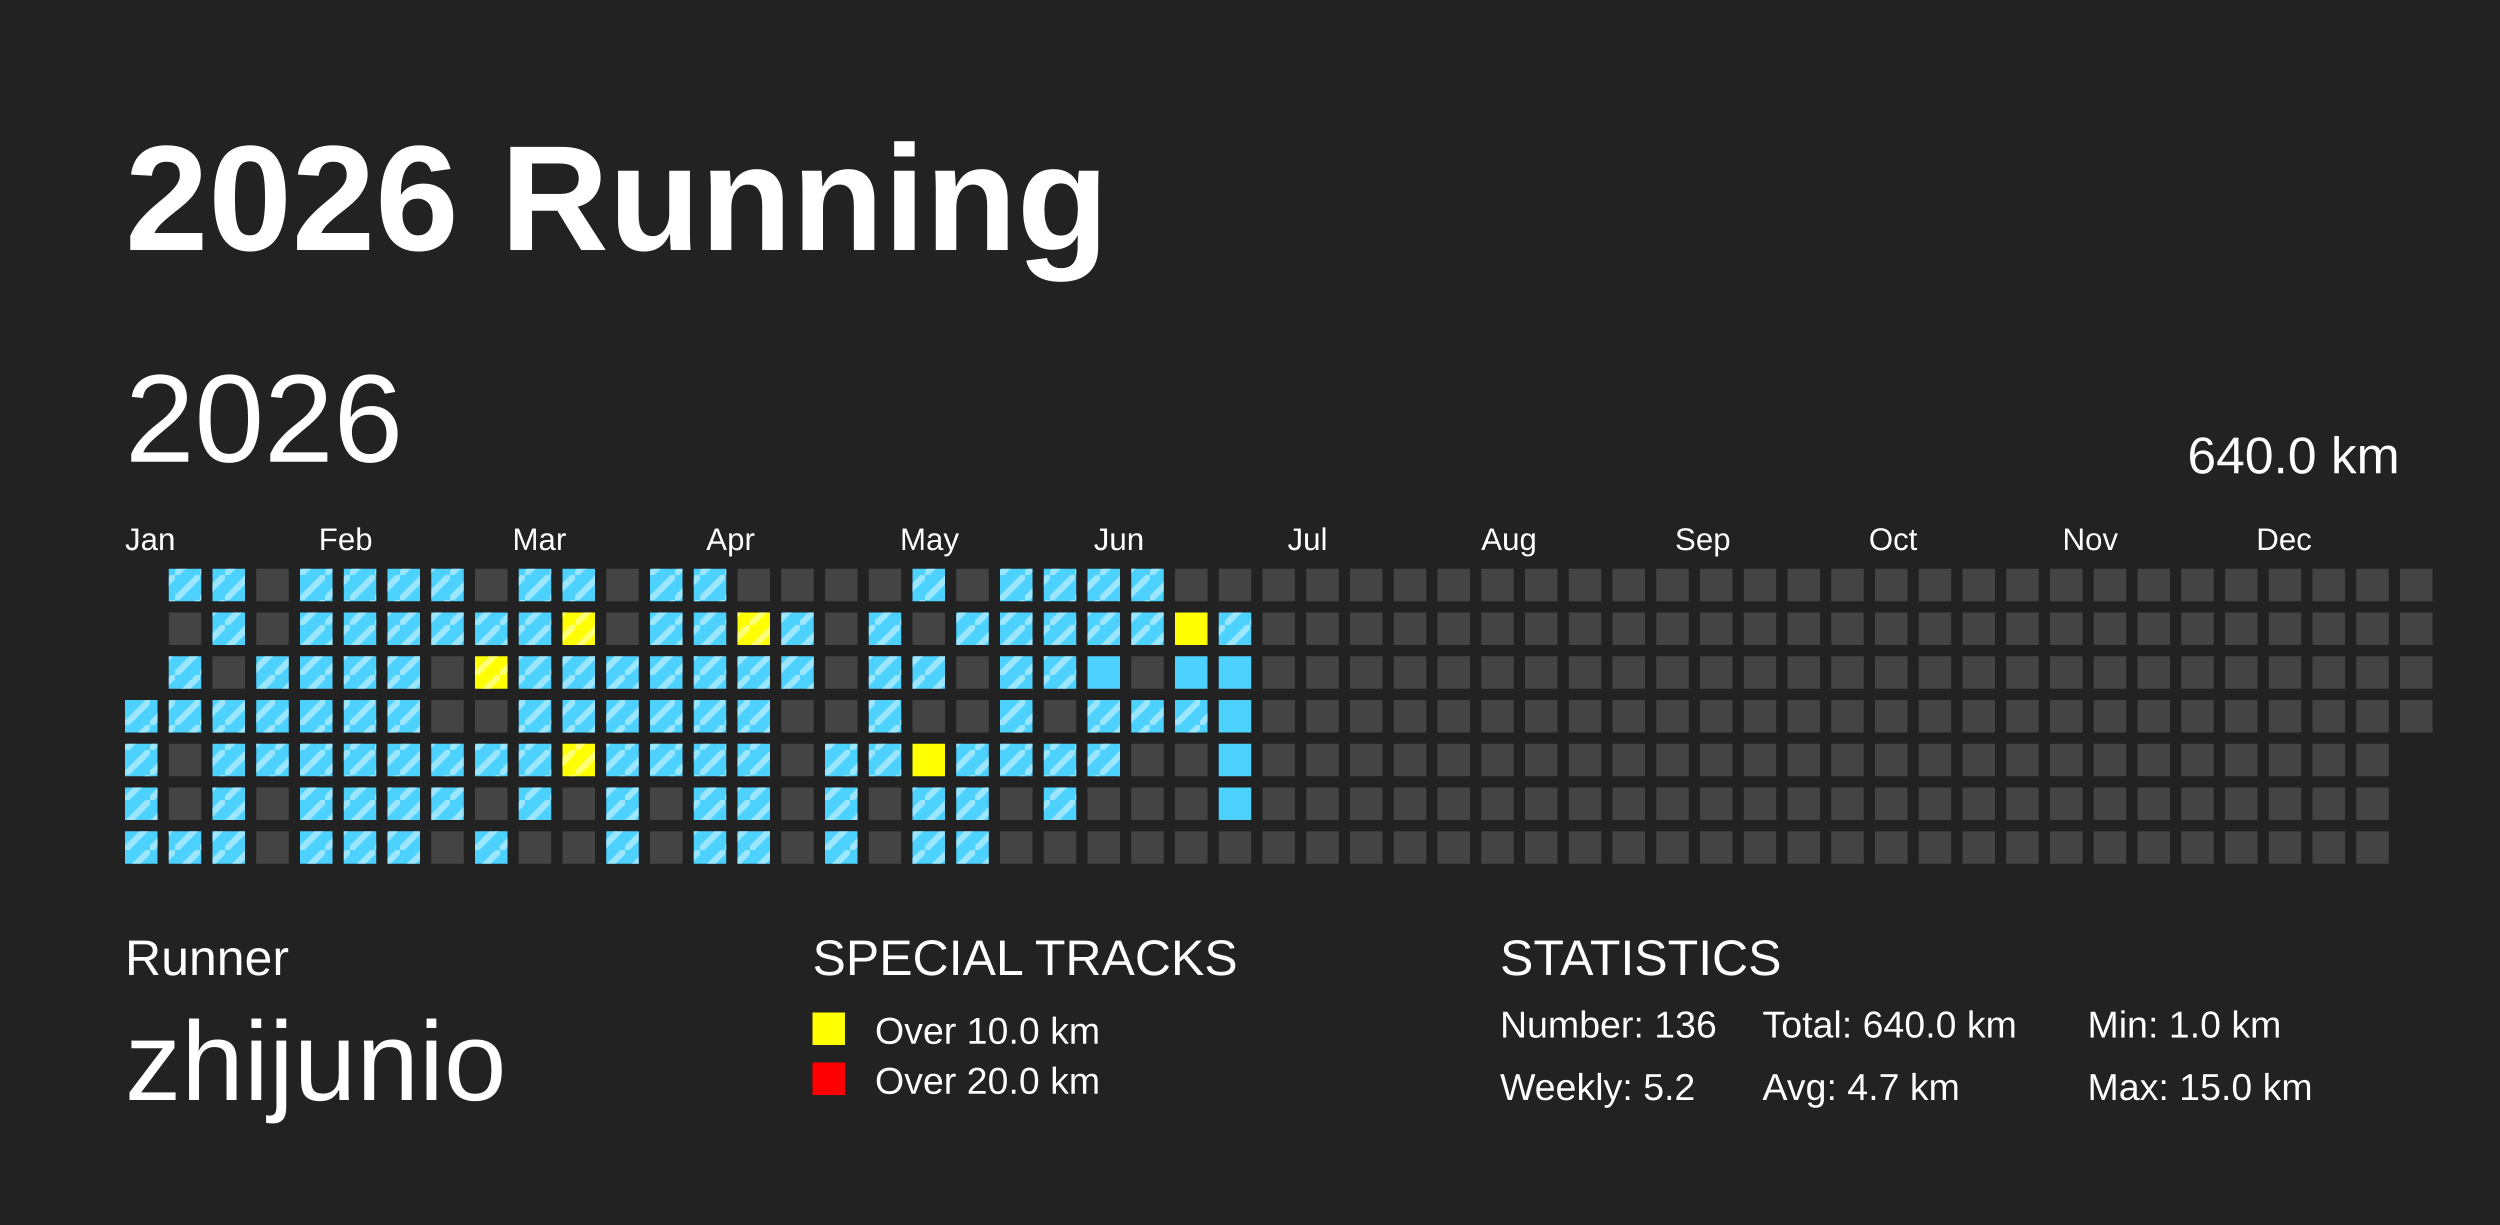
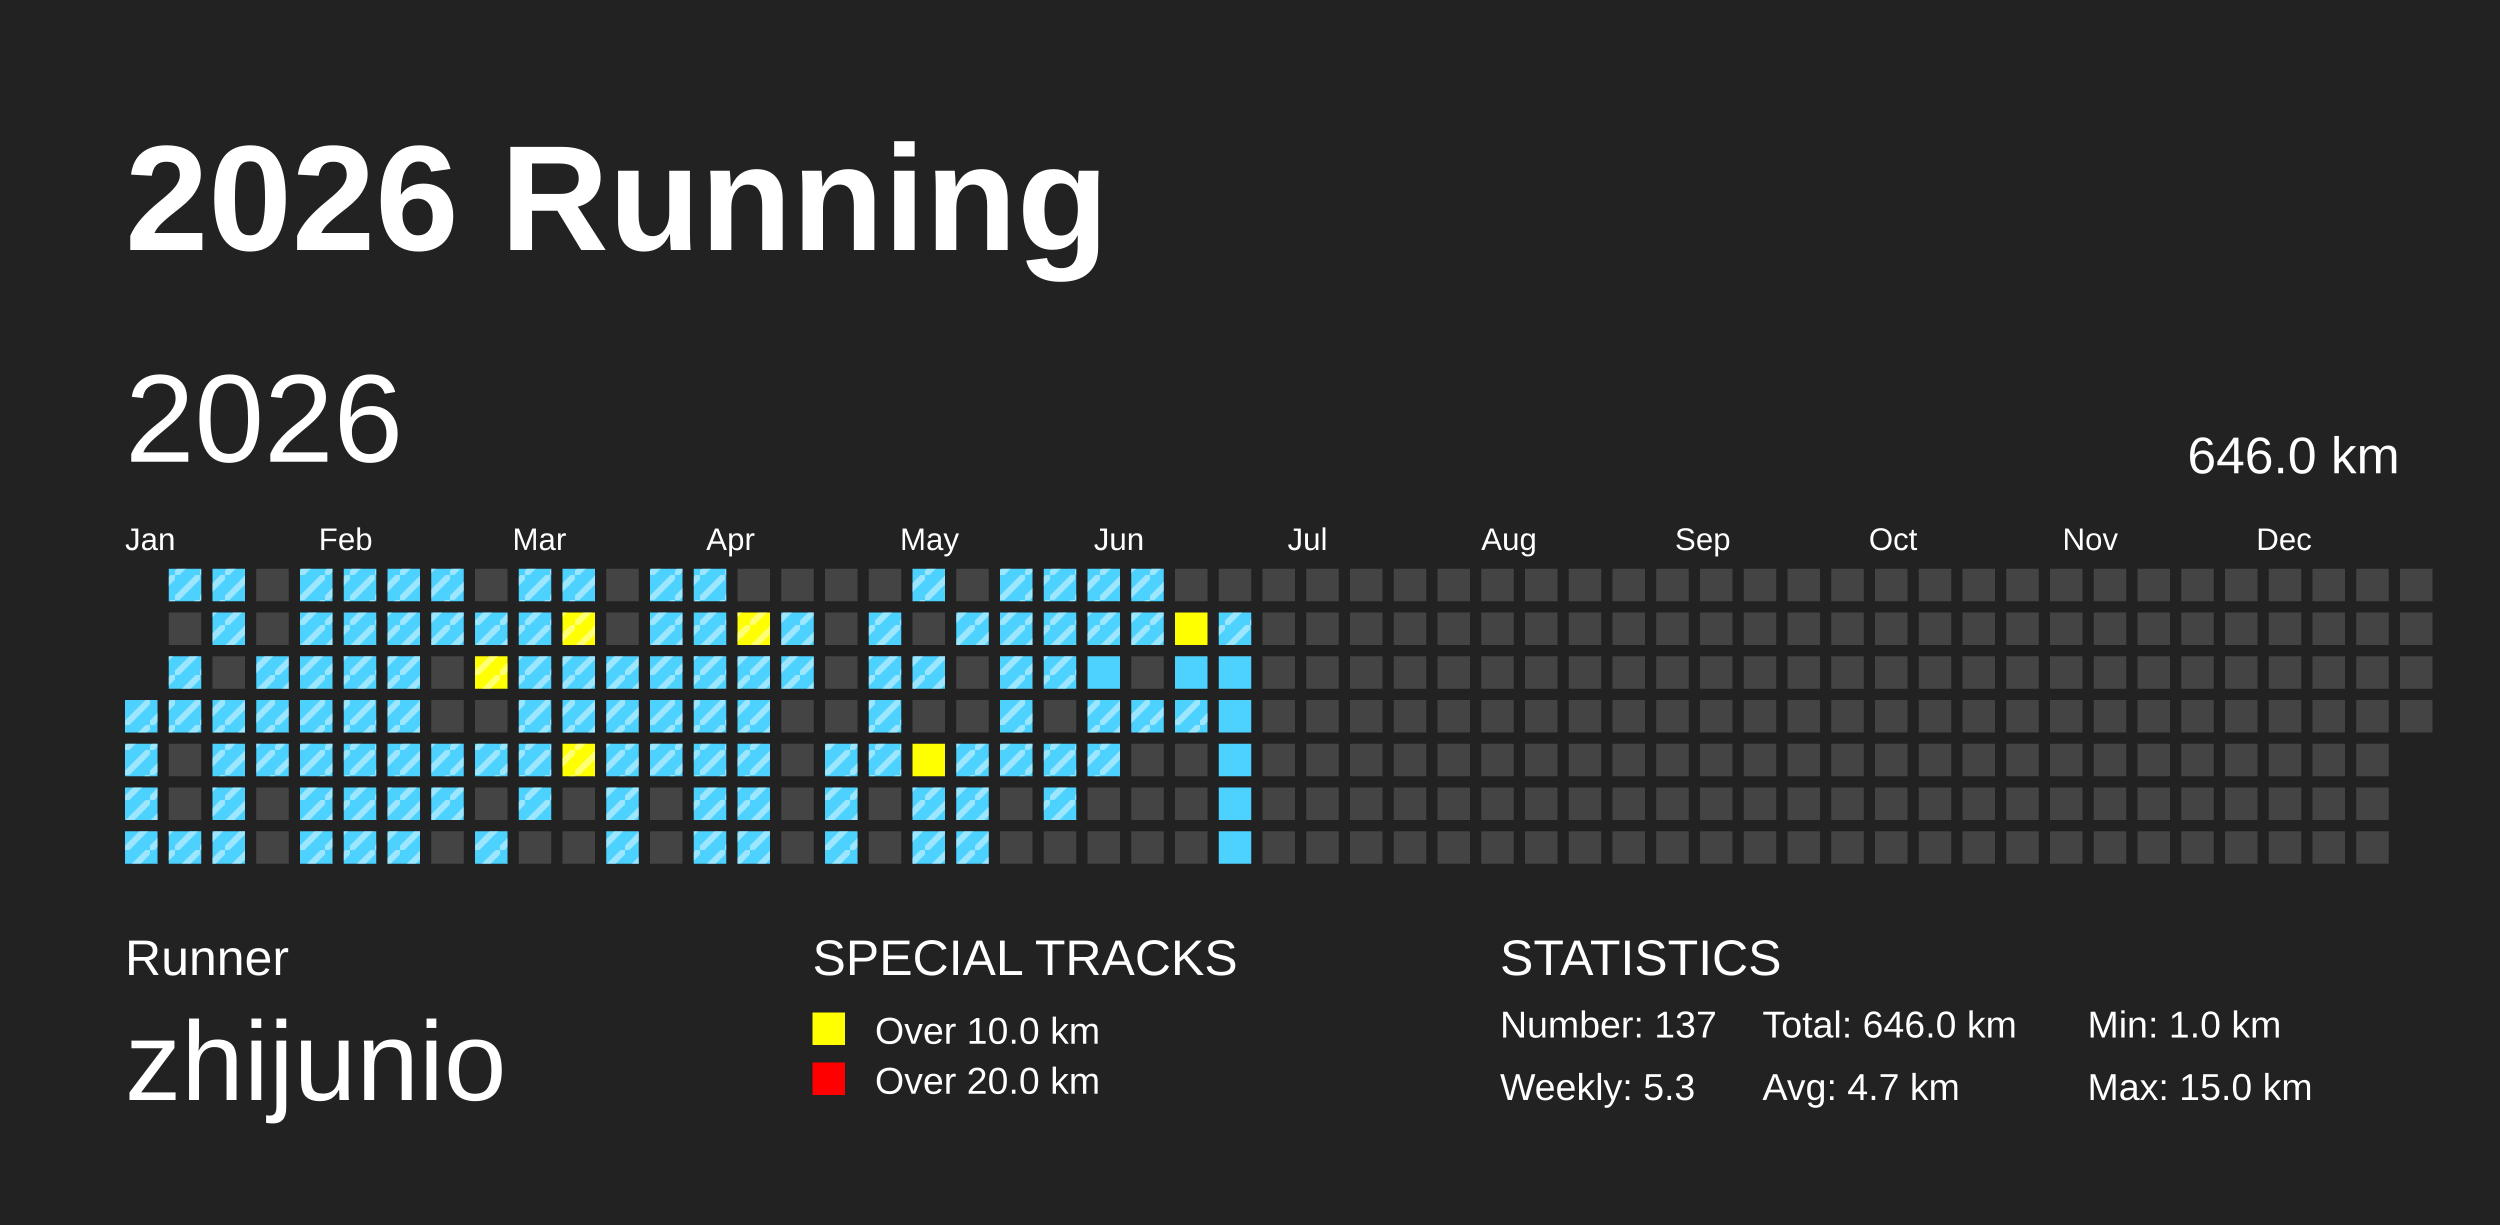
<svg xmlns="http://www.w3.org/2000/svg" baseProfile="full" height="98mm" version="1.1" viewBox="0,0,200,98" width="200mm">
  <defs>
    <pattern height="2" id="indoor-stripe" patternUnits="userSpaceOnUse" width="2">
      <line stroke="white" stroke-opacity="0.45" stroke-width="0.5" x1="0" x2="2" y1="2" y2="0" />
    </pattern>
  </defs>
  <rect fill="#222222" height="98" width="200" x="0" y="0" />
  <text fill="#FFFFFF" style="font-size:12px; font-family:Arial; font-weight:bold;" x="10" y="20">2026 Running</text>
  <text fill="#FFFFFF" style="font-size:4px; font-family:Arial" x="10" y="78">Runner</text>
  <text fill="#FFFFFF" style="font-size:9px; font-family:Arial" x="10" y="88">zhijunio</text>
  <text fill="#FFFFFF" style="font-size:4px; font-family:Arial" x="65" y="78">SPECIAL TRACKS</text>
  <rect fill="yellow" height="2.6" width="2.6" x="65" y="81" />
  <text fill="#FFFFFF" style="font-size:3px; font-family:Arial" x="70" y="83.5">Over 10.0 km</text>
  <rect fill="red" height="2.6" width="2.6" x="65" y="85" />
  <text fill="#FFFFFF" style="font-size:3px; font-family:Arial" x="70" y="87.5">Over 20.0 km</text>
  <text fill="#FFFFFF" style="font-size:4px; font-family:Arial" x="120" y="78">STATISTICS</text>
-   <text fill="#FFFFFF" style="font-size:3px; font-family:Arial" x="120" y="83">Number: 136</text>
-   <text fill="#FFFFFF" style="font-size:3px; font-family:Arial" x="120" y="88">Weekly: 5.2</text>
-   <text fill="#FFFFFF" style="font-size:3px; font-family:Arial" x="141" y="83">Total: 640.0 km</text>
+   <text fill="#FFFFFF" style="font-size:3px; font-family:Arial" x="120" y="83">Number: 137</text>
+   <text fill="#FFFFFF" style="font-size:3px; font-family:Arial" x="120" y="88">Weekly: 5.3</text>
+   <text fill="#FFFFFF" style="font-size:3px; font-family:Arial" x="141" y="83">Total: 646.0 km</text>
  <text fill="#FFFFFF" style="font-size:3px; font-family:Arial" x="141" y="88">Avg: 4.7 km</text>
  <text fill="#FFFFFF" style="font-size:3px; font-family:Arial" x="167" y="83">Min: 1.0 km</text>
  <text fill="#FFFFFF" style="font-size:3px; font-family:Arial" x="167" y="88">Max: 15.0 km</text>
  <text dominant-baseline="hanging" fill="#FFFFFF" style="font-size:10.0px; font-family:Arial;" x="10" y="30">2026</text>
-   <text dominant-baseline="hanging" fill="#FFFFFF" style="font-size:4.125px; font-family:Arial;" x="175" y="35">640.0 km</text>
+   <text dominant-baseline="hanging" fill="#FFFFFF" style="font-size:4.125px; font-family:Arial;" x="175" y="35">646.0 km</text>
  <text fill="#FFFFFF" style="font-size:2.5px; font-family:Arial" x="10.0" y="44">Jan</text>
  <text fill="#FFFFFF" style="font-size:2.5px; font-family:Arial" x="25.5" y="44">Feb</text>
  <text fill="#FFFFFF" style="font-size:2.5px; font-family:Arial" x="41.0" y="44">Mar</text>
  <text fill="#FFFFFF" style="font-size:2.5px; font-family:Arial" x="56.5" y="44">Apr</text>
  <text fill="#FFFFFF" style="font-size:2.5px; font-family:Arial" x="72.0" y="44">May</text>
  <text fill="#FFFFFF" style="font-size:2.5px; font-family:Arial" x="87.5" y="44">Jun</text>
  <text fill="#FFFFFF" style="font-size:2.5px; font-family:Arial" x="103.0" y="44">Jul</text>
  <text fill="#FFFFFF" style="font-size:2.5px; font-family:Arial" x="118.5" y="44">Aug</text>
  <text fill="#FFFFFF" style="font-size:2.5px; font-family:Arial" x="134.0" y="44">Sep</text>
  <text fill="#FFFFFF" style="font-size:2.5px; font-family:Arial" x="149.5" y="44">Oct</text>
  <text fill="#FFFFFF" style="font-size:2.5px; font-family:Arial" x="165.0" y="44">Nov</text>
  <text fill="#FFFFFF" style="font-size:2.5px; font-family:Arial" x="180.5" y="44">Dec</text>
  <rect fill="#4DD2FF" height="2.6" width="2.6" x="10.0" y="56.0" />
  <rect fill="url(#indoor-stripe)" height="2.6" style="pointer-events: none;" width="2.6" x="10.0" y="56.0" />
  <rect fill="#4DD2FF" height="2.6" width="2.6" x="10.0" y="59.5" />
  <rect fill="url(#indoor-stripe)" height="2.6" style="pointer-events: none;" width="2.6" x="10.0" y="59.5" />
  <rect fill="#4DD2FF" height="2.6" width="2.6" x="10.0" y="63.0" />
  <rect fill="url(#indoor-stripe)" height="2.6" style="pointer-events: none;" width="2.6" x="10.0" y="63.0" />
  <rect fill="#4DD2FF" height="2.6" width="2.6" x="10.0" y="66.5" />
  <rect fill="url(#indoor-stripe)" height="2.6" style="pointer-events: none;" width="2.6" x="10.0" y="66.5" />
  <rect fill="#4DD2FF" height="2.6" width="2.6" x="13.5" y="45.5" />
  <rect fill="url(#indoor-stripe)" height="2.6" style="pointer-events: none;" width="2.6" x="13.5" y="45.5" />
  <rect fill="#444444" height="2.6" width="2.6" x="13.5" y="49.0" />
  <rect fill="#4DD2FF" height="2.6" width="2.6" x="13.5" y="52.5" />
  <rect fill="url(#indoor-stripe)" height="2.6" style="pointer-events: none;" width="2.6" x="13.5" y="52.5" />
  <rect fill="#4DD2FF" height="2.6" width="2.6" x="13.5" y="56.0" />
  <rect fill="url(#indoor-stripe)" height="2.6" style="pointer-events: none;" width="2.6" x="13.5" y="56.0" />
  <rect fill="#444444" height="2.6" width="2.6" x="13.5" y="59.5" />
  <rect fill="#444444" height="2.6" width="2.6" x="13.5" y="63.0" />
  <rect fill="#4DD2FF" height="2.6" width="2.6" x="13.5" y="66.5" />
  <rect fill="url(#indoor-stripe)" height="2.6" style="pointer-events: none;" width="2.6" x="13.5" y="66.5" />
  <rect fill="#4DD2FF" height="2.6" width="2.6" x="17.0" y="45.5" />
  <rect fill="url(#indoor-stripe)" height="2.6" style="pointer-events: none;" width="2.6" x="17.0" y="45.5" />
  <rect fill="#4DD2FF" height="2.6" width="2.6" x="17.0" y="49.0" />
  <rect fill="url(#indoor-stripe)" height="2.6" style="pointer-events: none;" width="2.6" x="17.0" y="49.0" />
  <rect fill="#444444" height="2.6" width="2.6" x="17.0" y="52.5" />
  <rect fill="#4DD2FF" height="2.6" width="2.6" x="17.0" y="56.0" />
  <rect fill="url(#indoor-stripe)" height="2.6" style="pointer-events: none;" width="2.6" x="17.0" y="56.0" />
  <rect fill="#4DD2FF" height="2.6" width="2.6" x="17.0" y="59.5" />
  <rect fill="url(#indoor-stripe)" height="2.6" style="pointer-events: none;" width="2.6" x="17.0" y="59.5" />
  <rect fill="#4DD2FF" height="2.6" width="2.6" x="17.0" y="63.0" />
  <rect fill="url(#indoor-stripe)" height="2.6" style="pointer-events: none;" width="2.6" x="17.0" y="63.0" />
  <rect fill="#4DD2FF" height="2.6" width="2.6" x="17.0" y="66.5" />
  <rect fill="url(#indoor-stripe)" height="2.6" style="pointer-events: none;" width="2.6" x="17.0" y="66.5" />
  <rect fill="#444444" height="2.6" width="2.6" x="20.5" y="45.5" />
  <rect fill="#444444" height="2.6" width="2.6" x="20.5" y="49.0" />
  <rect fill="#4DD2FF" height="2.6" width="2.6" x="20.5" y="52.5" />
  <rect fill="url(#indoor-stripe)" height="2.6" style="pointer-events: none;" width="2.6" x="20.5" y="52.5" />
  <rect fill="#4DD2FF" height="2.6" width="2.6" x="20.5" y="56.0" />
  <rect fill="url(#indoor-stripe)" height="2.6" style="pointer-events: none;" width="2.6" x="20.5" y="56.0" />
  <rect fill="#4DD2FF" height="2.6" width="2.6" x="20.5" y="59.5" />
  <rect fill="url(#indoor-stripe)" height="2.6" style="pointer-events: none;" width="2.6" x="20.5" y="59.5" />
  <rect fill="#444444" height="2.6" width="2.6" x="20.5" y="63.0" />
  <rect fill="#444444" height="2.6" width="2.6" x="20.5" y="66.5" />
  <rect fill="#4DD2FF" height="2.6" width="2.6" x="24.0" y="45.5" />
  <rect fill="url(#indoor-stripe)" height="2.6" style="pointer-events: none;" width="2.6" x="24.0" y="45.5" />
  <rect fill="#4DD2FF" height="2.6" width="2.6" x="24.0" y="49.0" />
  <rect fill="url(#indoor-stripe)" height="2.6" style="pointer-events: none;" width="2.6" x="24.0" y="49.0" />
  <rect fill="#4DD2FF" height="2.6" width="2.6" x="24.0" y="52.5" />
  <rect fill="url(#indoor-stripe)" height="2.6" style="pointer-events: none;" width="2.6" x="24.0" y="52.5" />
  <rect fill="#4DD2FF" height="2.6" width="2.6" x="24.0" y="56.0" />
  <rect fill="url(#indoor-stripe)" height="2.6" style="pointer-events: none;" width="2.6" x="24.0" y="56.0" />
  <rect fill="#4DD2FF" height="2.6" width="2.6" x="24.0" y="59.5" />
  <rect fill="url(#indoor-stripe)" height="2.6" style="pointer-events: none;" width="2.6" x="24.0" y="59.5" />
  <rect fill="#4DD2FF" height="2.6" width="2.6" x="24.0" y="63.0" />
  <rect fill="url(#indoor-stripe)" height="2.6" style="pointer-events: none;" width="2.6" x="24.0" y="63.0" />
  <rect fill="#4DD2FF" height="2.6" width="2.6" x="24.0" y="66.5" />
  <rect fill="url(#indoor-stripe)" height="2.6" style="pointer-events: none;" width="2.6" x="24.0" y="66.5" />
  <rect fill="#4DD2FF" height="2.6" width="2.6" x="27.5" y="45.5" />
  <rect fill="url(#indoor-stripe)" height="2.6" style="pointer-events: none;" width="2.6" x="27.5" y="45.5" />
  <rect fill="#4DD2FF" height="2.6" width="2.6" x="27.5" y="49.0" />
  <rect fill="url(#indoor-stripe)" height="2.6" style="pointer-events: none;" width="2.6" x="27.5" y="49.0" />
  <rect fill="#4DD2FF" height="2.6" width="2.6" x="27.5" y="52.5" />
  <rect fill="url(#indoor-stripe)" height="2.6" style="pointer-events: none;" width="2.6" x="27.5" y="52.5" />
  <rect fill="#4DD2FF" height="2.6" width="2.6" x="27.5" y="56.0" />
  <rect fill="url(#indoor-stripe)" height="2.6" style="pointer-events: none;" width="2.6" x="27.5" y="56.0" />
  <rect fill="#4DD2FF" height="2.6" width="2.6" x="27.5" y="59.5" />
  <rect fill="url(#indoor-stripe)" height="2.6" style="pointer-events: none;" width="2.6" x="27.5" y="59.5" />
  <rect fill="#4DD2FF" height="2.6" width="2.6" x="27.5" y="63.0" />
  <rect fill="url(#indoor-stripe)" height="2.6" style="pointer-events: none;" width="2.6" x="27.5" y="63.0" />
  <rect fill="#4DD2FF" height="2.6" width="2.6" x="27.5" y="66.5" />
  <rect fill="url(#indoor-stripe)" height="2.6" style="pointer-events: none;" width="2.6" x="27.5" y="66.5" />
  <rect fill="#4DD2FF" height="2.6" width="2.6" x="31.0" y="45.5" />
  <rect fill="url(#indoor-stripe)" height="2.6" style="pointer-events: none;" width="2.6" x="31.0" y="45.5" />
  <rect fill="#4DD2FF" height="2.6" width="2.6" x="31.0" y="49.0" />
  <rect fill="url(#indoor-stripe)" height="2.6" style="pointer-events: none;" width="2.6" x="31.0" y="49.0" />
  <rect fill="#4DD2FF" height="2.6" width="2.6" x="31.0" y="52.5" />
  <rect fill="url(#indoor-stripe)" height="2.6" style="pointer-events: none;" width="2.6" x="31.0" y="52.5" />
  <rect fill="#4DD2FF" height="2.6" width="2.6" x="31.0" y="56.0" />
  <rect fill="url(#indoor-stripe)" height="2.6" style="pointer-events: none;" width="2.6" x="31.0" y="56.0" />
  <rect fill="#4DD2FF" height="2.6" width="2.6" x="31.0" y="59.5" />
  <rect fill="url(#indoor-stripe)" height="2.6" style="pointer-events: none;" width="2.6" x="31.0" y="59.5" />
  <rect fill="#4DD2FF" height="2.6" width="2.6" x="31.0" y="63.0" />
  <rect fill="url(#indoor-stripe)" height="2.6" style="pointer-events: none;" width="2.6" x="31.0" y="63.0" />
  <rect fill="#4DD2FF" height="2.6" width="2.6" x="31.0" y="66.5" />
  <rect fill="url(#indoor-stripe)" height="2.6" style="pointer-events: none;" width="2.6" x="31.0" y="66.5" />
  <rect fill="#4DD2FF" height="2.6" width="2.6" x="34.5" y="45.5" />
  <rect fill="url(#indoor-stripe)" height="2.6" style="pointer-events: none;" width="2.6" x="34.5" y="45.5" />
  <rect fill="#4DD2FF" height="2.6" width="2.6" x="34.5" y="49.0" />
  <rect fill="url(#indoor-stripe)" height="2.6" style="pointer-events: none;" width="2.6" x="34.5" y="49.0" />
  <rect fill="#444444" height="2.6" width="2.6" x="34.5" y="52.5" />
  <rect fill="#444444" height="2.6" width="2.6" x="34.5" y="56.0" />
  <rect fill="#4DD2FF" height="2.6" width="2.6" x="34.5" y="59.5" />
  <rect fill="url(#indoor-stripe)" height="2.6" style="pointer-events: none;" width="2.6" x="34.5" y="59.5" />
  <rect fill="#4DD2FF" height="2.6" width="2.6" x="34.5" y="63.0" />
  <rect fill="url(#indoor-stripe)" height="2.6" style="pointer-events: none;" width="2.6" x="34.5" y="63.0" />
  <rect fill="#444444" height="2.6" width="2.6" x="34.5" y="66.5" />
  <rect fill="#444444" height="2.6" width="2.6" x="38.0" y="45.5" />
  <rect fill="#4DD2FF" height="2.6" width="2.6" x="38.0" y="49.0" />
  <rect fill="url(#indoor-stripe)" height="2.6" style="pointer-events: none;" width="2.6" x="38.0" y="49.0" />
  <rect fill="yellow" height="2.6" width="2.6" x="38.0" y="52.5" />
  <rect fill="url(#indoor-stripe)" height="2.6" style="pointer-events: none;" width="2.6" x="38.0" y="52.5" />
  <rect fill="#444444" height="2.6" width="2.6" x="38.0" y="56.0" />
  <rect fill="#4DD2FF" height="2.6" width="2.6" x="38.0" y="59.5" />
  <rect fill="url(#indoor-stripe)" height="2.6" style="pointer-events: none;" width="2.6" x="38.0" y="59.5" />
  <rect fill="#444444" height="2.6" width="2.6" x="38.0" y="63.0" />
  <rect fill="#4DD2FF" height="2.6" width="2.6" x="38.0" y="66.5" />
  <rect fill="url(#indoor-stripe)" height="2.6" style="pointer-events: none;" width="2.6" x="38.0" y="66.5" />
  <rect fill="#4DD2FF" height="2.6" width="2.6" x="41.5" y="45.5" />
  <rect fill="url(#indoor-stripe)" height="2.6" style="pointer-events: none;" width="2.6" x="41.5" y="45.5" />
  <rect fill="#4DD2FF" height="2.6" width="2.6" x="41.5" y="49.0" />
  <rect fill="url(#indoor-stripe)" height="2.6" style="pointer-events: none;" width="2.6" x="41.5" y="49.0" />
  <rect fill="#4DD2FF" height="2.6" width="2.6" x="41.5" y="52.5" />
  <rect fill="url(#indoor-stripe)" height="2.6" style="pointer-events: none;" width="2.6" x="41.5" y="52.5" />
  <rect fill="#4DD2FF" height="2.6" width="2.6" x="41.5" y="56.0" />
  <rect fill="url(#indoor-stripe)" height="2.6" style="pointer-events: none;" width="2.6" x="41.5" y="56.0" />
  <rect fill="#4DD2FF" height="2.6" width="2.6" x="41.5" y="59.5" />
  <rect fill="url(#indoor-stripe)" height="2.6" style="pointer-events: none;" width="2.6" x="41.5" y="59.5" />
  <rect fill="#4DD2FF" height="2.6" width="2.6" x="41.5" y="63.0" />
  <rect fill="url(#indoor-stripe)" height="2.6" style="pointer-events: none;" width="2.6" x="41.5" y="63.0" />
  <rect fill="#444444" height="2.6" width="2.6" x="41.5" y="66.5" />
  <rect fill="#4DD2FF" height="2.6" width="2.6" x="45.0" y="45.5" />
  <rect fill="url(#indoor-stripe)" height="2.6" style="pointer-events: none;" width="2.6" x="45.0" y="45.5" />
  <rect fill="yellow" height="2.6" width="2.6" x="45.0" y="49.0" />
  <rect fill="url(#indoor-stripe)" height="2.6" style="pointer-events: none;" width="2.6" x="45.0" y="49.0" />
  <rect fill="#4DD2FF" height="2.6" width="2.6" x="45.0" y="52.5" />
  <rect fill="url(#indoor-stripe)" height="2.6" style="pointer-events: none;" width="2.6" x="45.0" y="52.5" />
  <rect fill="#4DD2FF" height="2.6" width="2.6" x="45.0" y="56.0" />
  <rect fill="url(#indoor-stripe)" height="2.6" style="pointer-events: none;" width="2.6" x="45.0" y="56.0" />
  <rect fill="yellow" height="2.6" width="2.6" x="45.0" y="59.5" />
  <rect fill="url(#indoor-stripe)" height="2.6" style="pointer-events: none;" width="2.6" x="45.0" y="59.5" />
  <rect fill="#444444" height="2.6" width="2.6" x="45.0" y="63.0" />
  <rect fill="#444444" height="2.6" width="2.6" x="45.0" y="66.5" />
  <rect fill="#444444" height="2.6" width="2.6" x="48.5" y="45.5" />
  <rect fill="#444444" height="2.6" width="2.6" x="48.5" y="49.0" />
  <rect fill="#4DD2FF" height="2.6" width="2.6" x="48.5" y="52.5" />
  <rect fill="url(#indoor-stripe)" height="2.6" style="pointer-events: none;" width="2.6" x="48.5" y="52.5" />
  <rect fill="#4DD2FF" height="2.6" width="2.6" x="48.5" y="56.0" />
  <rect fill="url(#indoor-stripe)" height="2.6" style="pointer-events: none;" width="2.6" x="48.5" y="56.0" />
  <rect fill="#4DD2FF" height="2.6" width="2.6" x="48.5" y="59.5" />
  <rect fill="url(#indoor-stripe)" height="2.6" style="pointer-events: none;" width="2.6" x="48.5" y="59.5" />
  <rect fill="#4DD2FF" height="2.6" width="2.6" x="48.5" y="63.0" />
  <rect fill="url(#indoor-stripe)" height="2.6" style="pointer-events: none;" width="2.6" x="48.5" y="63.0" />
  <rect fill="#4DD2FF" height="2.6" width="2.6" x="48.5" y="66.5" />
  <rect fill="url(#indoor-stripe)" height="2.6" style="pointer-events: none;" width="2.6" x="48.5" y="66.5" />
  <rect fill="#4DD2FF" height="2.6" width="2.6" x="52.0" y="45.5" />
  <rect fill="url(#indoor-stripe)" height="2.6" style="pointer-events: none;" width="2.6" x="52.0" y="45.5" />
  <rect fill="#4DD2FF" height="2.6" width="2.6" x="52.0" y="49.0" />
  <rect fill="url(#indoor-stripe)" height="2.6" style="pointer-events: none;" width="2.6" x="52.0" y="49.0" />
  <rect fill="#4DD2FF" height="2.6" width="2.6" x="52.0" y="52.5" />
  <rect fill="url(#indoor-stripe)" height="2.6" style="pointer-events: none;" width="2.6" x="52.0" y="52.5" />
  <rect fill="#4DD2FF" height="2.6" width="2.6" x="52.0" y="56.0" />
  <rect fill="url(#indoor-stripe)" height="2.6" style="pointer-events: none;" width="2.6" x="52.0" y="56.0" />
  <rect fill="#4DD2FF" height="2.6" width="2.6" x="52.0" y="59.5" />
  <rect fill="url(#indoor-stripe)" height="2.6" style="pointer-events: none;" width="2.6" x="52.0" y="59.5" />
  <rect fill="#444444" height="2.6" width="2.6" x="52.0" y="63.0" />
  <rect fill="#444444" height="2.6" width="2.6" x="52.0" y="66.5" />
  <rect fill="#4DD2FF" height="2.6" width="2.6" x="55.5" y="45.5" />
  <rect fill="url(#indoor-stripe)" height="2.6" style="pointer-events: none;" width="2.6" x="55.5" y="45.5" />
  <rect fill="#4DD2FF" height="2.6" width="2.6" x="55.5" y="49.0" />
  <rect fill="url(#indoor-stripe)" height="2.6" style="pointer-events: none;" width="2.6" x="55.5" y="49.0" />
  <rect fill="#4DD2FF" height="2.6" width="2.6" x="55.5" y="52.5" />
  <rect fill="url(#indoor-stripe)" height="2.6" style="pointer-events: none;" width="2.6" x="55.5" y="52.5" />
  <rect fill="#4DD2FF" height="2.6" width="2.6" x="55.5" y="56.0" />
  <rect fill="url(#indoor-stripe)" height="2.6" style="pointer-events: none;" width="2.6" x="55.5" y="56.0" />
  <rect fill="#4DD2FF" height="2.6" width="2.6" x="55.5" y="59.5" />
  <rect fill="url(#indoor-stripe)" height="2.6" style="pointer-events: none;" width="2.6" x="55.5" y="59.5" />
  <rect fill="#4DD2FF" height="2.6" width="2.6" x="55.5" y="63.0" />
  <rect fill="url(#indoor-stripe)" height="2.6" style="pointer-events: none;" width="2.6" x="55.5" y="63.0" />
  <rect fill="#4DD2FF" height="2.6" width="2.6" x="55.5" y="66.5" />
  <rect fill="url(#indoor-stripe)" height="2.6" style="pointer-events: none;" width="2.6" x="55.5" y="66.5" />
  <rect fill="#444444" height="2.6" width="2.6" x="59.0" y="45.5" />
  <rect fill="yellow" height="2.6" width="2.6" x="59.0" y="49.0" />
  <rect fill="url(#indoor-stripe)" height="2.6" style="pointer-events: none;" width="2.6" x="59.0" y="49.0" />
  <rect fill="#4DD2FF" height="2.6" width="2.6" x="59.0" y="52.5" />
  <rect fill="url(#indoor-stripe)" height="2.6" style="pointer-events: none;" width="2.6" x="59.0" y="52.5" />
  <rect fill="#4DD2FF" height="2.6" width="2.6" x="59.0" y="56.0" />
  <rect fill="url(#indoor-stripe)" height="2.6" style="pointer-events: none;" width="2.6" x="59.0" y="56.0" />
  <rect fill="#4DD2FF" height="2.6" width="2.6" x="59.0" y="59.5" />
  <rect fill="url(#indoor-stripe)" height="2.6" style="pointer-events: none;" width="2.6" x="59.0" y="59.5" />
  <rect fill="#4DD2FF" height="2.6" width="2.6" x="59.0" y="63.0" />
  <rect fill="url(#indoor-stripe)" height="2.6" style="pointer-events: none;" width="2.6" x="59.0" y="63.0" />
  <rect fill="#4DD2FF" height="2.6" width="2.6" x="59.0" y="66.5" />
  <rect fill="url(#indoor-stripe)" height="2.6" style="pointer-events: none;" width="2.6" x="59.0" y="66.5" />
  <rect fill="#444444" height="2.6" width="2.6" x="62.5" y="45.5" />
  <rect fill="#4DD2FF" height="2.6" width="2.6" x="62.5" y="49.0" />
  <rect fill="url(#indoor-stripe)" height="2.6" style="pointer-events: none;" width="2.6" x="62.5" y="49.0" />
  <rect fill="#4DD2FF" height="2.6" width="2.6" x="62.5" y="52.5" />
  <rect fill="url(#indoor-stripe)" height="2.6" style="pointer-events: none;" width="2.6" x="62.5" y="52.5" />
  <rect fill="#444444" height="2.6" width="2.6" x="62.5" y="56.0" />
  <rect fill="#444444" height="2.6" width="2.6" x="62.5" y="59.5" />
  <rect fill="#444444" height="2.6" width="2.6" x="62.5" y="63.0" />
  <rect fill="#444444" height="2.6" width="2.6" x="62.5" y="66.5" />
  <rect fill="#444444" height="2.6" width="2.6" x="66.0" y="45.5" />
  <rect fill="#444444" height="2.6" width="2.6" x="66.0" y="49.0" />
  <rect fill="#444444" height="2.6" width="2.6" x="66.0" y="52.5" />
  <rect fill="#444444" height="2.6" width="2.6" x="66.0" y="56.0" />
  <rect fill="#4DD2FF" height="2.6" width="2.6" x="66.0" y="59.5" />
  <rect fill="url(#indoor-stripe)" height="2.6" style="pointer-events: none;" width="2.6" x="66.0" y="59.5" />
  <rect fill="#4DD2FF" height="2.6" width="2.6" x="66.0" y="63.0" />
  <rect fill="url(#indoor-stripe)" height="2.6" style="pointer-events: none;" width="2.6" x="66.0" y="63.0" />
  <rect fill="#4DD2FF" height="2.6" width="2.6" x="66.0" y="66.5" />
  <rect fill="url(#indoor-stripe)" height="2.6" style="pointer-events: none;" width="2.6" x="66.0" y="66.5" />
  <rect fill="#444444" height="2.6" width="2.6" x="69.5" y="45.5" />
  <rect fill="#4DD2FF" height="2.6" width="2.6" x="69.5" y="49.0" />
  <rect fill="url(#indoor-stripe)" height="2.6" style="pointer-events: none;" width="2.6" x="69.5" y="49.0" />
  <rect fill="#4DD2FF" height="2.6" width="2.6" x="69.5" y="52.5" />
  <rect fill="url(#indoor-stripe)" height="2.6" style="pointer-events: none;" width="2.6" x="69.5" y="52.5" />
  <rect fill="#4DD2FF" height="2.6" width="2.6" x="69.5" y="56.0" />
  <rect fill="url(#indoor-stripe)" height="2.6" style="pointer-events: none;" width="2.6" x="69.5" y="56.0" />
  <rect fill="#4DD2FF" height="2.6" width="2.6" x="69.5" y="59.5" />
  <rect fill="url(#indoor-stripe)" height="2.6" style="pointer-events: none;" width="2.6" x="69.5" y="59.5" />
  <rect fill="#444444" height="2.6" width="2.6" x="69.5" y="63.0" />
  <rect fill="#444444" height="2.6" width="2.6" x="69.5" y="66.5" />
  <rect fill="#4DD2FF" height="2.6" width="2.6" x="73.0" y="45.5" />
  <rect fill="url(#indoor-stripe)" height="2.6" style="pointer-events: none;" width="2.6" x="73.0" y="45.5" />
  <rect fill="#444444" height="2.6" width="2.6" x="73.0" y="49.0" />
  <rect fill="#4DD2FF" height="2.6" width="2.6" x="73.0" y="52.5" />
  <rect fill="url(#indoor-stripe)" height="2.6" style="pointer-events: none;" width="2.6" x="73.0" y="52.5" />
  <rect fill="#444444" height="2.6" width="2.6" x="73.0" y="56.0" />
  <rect fill="yellow" height="2.6" width="2.6" x="73.0" y="59.5" />
  <rect fill="#4DD2FF" height="2.6" width="2.6" x="73.0" y="63.0" />
  <rect fill="url(#indoor-stripe)" height="2.6" style="pointer-events: none;" width="2.6" x="73.0" y="63.0" />
  <rect fill="#4DD2FF" height="2.6" width="2.6" x="73.0" y="66.5" />
  <rect fill="url(#indoor-stripe)" height="2.6" style="pointer-events: none;" width="2.6" x="73.0" y="66.5" />
  <rect fill="#444444" height="2.6" width="2.6" x="76.5" y="45.5" />
  <rect fill="#4DD2FF" height="2.6" width="2.6" x="76.5" y="49.0" />
  <rect fill="url(#indoor-stripe)" height="2.6" style="pointer-events: none;" width="2.6" x="76.5" y="49.0" />
  <rect fill="#444444" height="2.6" width="2.6" x="76.5" y="52.5" />
  <rect fill="#444444" height="2.6" width="2.6" x="76.5" y="56.0" />
  <rect fill="#4DD2FF" height="2.6" width="2.6" x="76.5" y="59.5" />
  <rect fill="url(#indoor-stripe)" height="2.6" style="pointer-events: none;" width="2.6" x="76.5" y="59.5" />
  <rect fill="#4DD2FF" height="2.6" width="2.6" x="76.5" y="63.0" />
  <rect fill="url(#indoor-stripe)" height="2.6" style="pointer-events: none;" width="2.6" x="76.5" y="63.0" />
  <rect fill="#4DD2FF" height="2.6" width="2.6" x="76.5" y="66.5" />
  <rect fill="url(#indoor-stripe)" height="2.6" style="pointer-events: none;" width="2.6" x="76.5" y="66.5" />
  <rect fill="#4DD2FF" height="2.6" width="2.6" x="80.0" y="45.5" />
  <rect fill="url(#indoor-stripe)" height="2.6" style="pointer-events: none;" width="2.6" x="80.0" y="45.5" />
  <rect fill="#4DD2FF" height="2.6" width="2.6" x="80.0" y="49.0" />
  <rect fill="url(#indoor-stripe)" height="2.6" style="pointer-events: none;" width="2.6" x="80.0" y="49.0" />
  <rect fill="#4DD2FF" height="2.6" width="2.6" x="80.0" y="52.5" />
  <rect fill="url(#indoor-stripe)" height="2.6" style="pointer-events: none;" width="2.6" x="80.0" y="52.5" />
  <rect fill="#4DD2FF" height="2.6" width="2.6" x="80.0" y="56.0" />
  <rect fill="url(#indoor-stripe)" height="2.6" style="pointer-events: none;" width="2.6" x="80.0" y="56.0" />
  <rect fill="#4DD2FF" height="2.6" width="2.6" x="80.0" y="59.5" />
  <rect fill="url(#indoor-stripe)" height="2.6" style="pointer-events: none;" width="2.6" x="80.0" y="59.5" />
  <rect fill="#444444" height="2.6" width="2.6" x="80.0" y="63.0" />
  <rect fill="#444444" height="2.6" width="2.6" x="80.0" y="66.5" />
  <rect fill="#4DD2FF" height="2.6" width="2.6" x="83.5" y="45.5" />
  <rect fill="url(#indoor-stripe)" height="2.6" style="pointer-events: none;" width="2.6" x="83.5" y="45.5" />
  <rect fill="#4DD2FF" height="2.6" width="2.6" x="83.5" y="49.0" />
  <rect fill="url(#indoor-stripe)" height="2.6" style="pointer-events: none;" width="2.6" x="83.5" y="49.0" />
  <rect fill="#4DD2FF" height="2.6" width="2.6" x="83.5" y="52.5" />
  <rect fill="url(#indoor-stripe)" height="2.6" style="pointer-events: none;" width="2.6" x="83.5" y="52.5" />
  <rect fill="#444444" height="2.6" width="2.6" x="83.5" y="56.0" />
  <rect fill="#4DD2FF" height="2.6" width="2.6" x="83.5" y="59.5" />
  <rect fill="url(#indoor-stripe)" height="2.6" style="pointer-events: none;" width="2.6" x="83.5" y="59.5" />
  <rect fill="#4DD2FF" height="2.6" width="2.6" x="83.5" y="63.0" />
  <rect fill="url(#indoor-stripe)" height="2.6" style="pointer-events: none;" width="2.6" x="83.5" y="63.0" />
  <rect fill="#444444" height="2.6" width="2.6" x="83.5" y="66.5" />
  <rect fill="#4DD2FF" height="2.6" width="2.6" x="87.0" y="45.5" />
  <rect fill="url(#indoor-stripe)" height="2.6" style="pointer-events: none;" width="2.6" x="87.0" y="45.5" />
  <rect fill="#4DD2FF" height="2.6" width="2.6" x="87.0" y="49.0" />
  <rect fill="url(#indoor-stripe)" height="2.6" style="pointer-events: none;" width="2.6" x="87.0" y="49.0" />
  <rect fill="#4DD2FF" height="2.6" width="2.6" x="87.0" y="52.5" />
  <rect fill="#4DD2FF" height="2.6" width="2.6" x="87.0" y="56.0" />
  <rect fill="url(#indoor-stripe)" height="2.6" style="pointer-events: none;" width="2.6" x="87.0" y="56.0" />
  <rect fill="#4DD2FF" height="2.6" width="2.6" x="87.0" y="59.5" />
  <rect fill="url(#indoor-stripe)" height="2.6" style="pointer-events: none;" width="2.6" x="87.0" y="59.5" />
  <rect fill="#444444" height="2.6" width="2.6" x="87.0" y="63.0" />
  <rect fill="#444444" height="2.6" width="2.6" x="87.0" y="66.5" />
  <rect fill="#4DD2FF" height="2.6" width="2.6" x="90.5" y="45.5" />
  <rect fill="url(#indoor-stripe)" height="2.6" style="pointer-events: none;" width="2.6" x="90.5" y="45.5" />
  <rect fill="#4DD2FF" height="2.6" width="2.6" x="90.5" y="49.0" />
  <rect fill="url(#indoor-stripe)" height="2.6" style="pointer-events: none;" width="2.6" x="90.5" y="49.0" />
  <rect fill="#444444" height="2.6" width="2.6" x="90.5" y="52.5" />
  <rect fill="#4DD2FF" height="2.6" width="2.6" x="90.5" y="56.0" />
  <rect fill="url(#indoor-stripe)" height="2.6" style="pointer-events: none;" width="2.6" x="90.5" y="56.0" />
  <rect fill="#444444" height="2.6" width="2.6" x="90.5" y="59.5" />
  <rect fill="#444444" height="2.6" width="2.6" x="90.5" y="63.0" />
  <rect fill="#444444" height="2.6" width="2.6" x="90.5" y="66.5" />
  <rect fill="#444444" height="2.6" width="2.6" x="94.0" y="45.5" />
  <rect fill="yellow" height="2.6" width="2.6" x="94.0" y="49.0" />
  <rect fill="#4DD2FF" height="2.6" width="2.6" x="94.0" y="52.5" />
  <rect fill="#4DD2FF" height="2.6" width="2.6" x="94.0" y="56.0" />
  <rect fill="url(#indoor-stripe)" height="2.6" style="pointer-events: none;" width="2.6" x="94.0" y="56.0" />
  <rect fill="#444444" height="2.6" width="2.6" x="94.0" y="59.5" />
  <rect fill="#444444" height="2.6" width="2.6" x="94.0" y="63.0" />
  <rect fill="#444444" height="2.6" width="2.6" x="94.0" y="66.5" />
  <rect fill="#444444" height="2.6" width="2.6" x="97.5" y="45.5" />
  <rect fill="#4DD2FF" height="2.6" width="2.6" x="97.5" y="49.0" />
  <rect fill="url(#indoor-stripe)" height="2.6" style="pointer-events: none;" width="2.6" x="97.5" y="49.0" />
  <rect fill="#4DD2FF" height="2.6" width="2.6" x="97.5" y="52.5" />
  <rect fill="#4DD2FF" height="2.6" width="2.6" x="97.5" y="56.0" />
  <rect fill="#4DD2FF" height="2.6" width="2.6" x="97.5" y="59.5" />
  <rect fill="#4DD2FF" height="2.6" width="2.6" x="97.5" y="63.0" />
-   <rect fill="#444444" height="2.6" width="2.6" x="97.5" y="66.5" />
+   <rect fill="#4DD2FF" height="2.6" width="2.6" x="97.5" y="66.5" />
  <rect fill="#444444" height="2.6" width="2.6" x="101.0" y="45.5" />
  <rect fill="#444444" height="2.6" width="2.6" x="101.0" y="49.0" />
  <rect fill="#444444" height="2.6" width="2.6" x="101.0" y="52.5" />
  <rect fill="#444444" height="2.6" width="2.6" x="101.0" y="56.0" />
  <rect fill="#444444" height="2.6" width="2.6" x="101.0" y="59.5" />
  <rect fill="#444444" height="2.6" width="2.6" x="101.0" y="63.0" />
  <rect fill="#444444" height="2.6" width="2.6" x="101.0" y="66.5" />
  <rect fill="#444444" height="2.6" width="2.6" x="104.5" y="45.5" />
  <rect fill="#444444" height="2.6" width="2.6" x="104.5" y="49.0" />
  <rect fill="#444444" height="2.6" width="2.6" x="104.5" y="52.5" />
  <rect fill="#444444" height="2.6" width="2.6" x="104.5" y="56.0" />
  <rect fill="#444444" height="2.6" width="2.6" x="104.5" y="59.5" />
  <rect fill="#444444" height="2.6" width="2.6" x="104.5" y="63.0" />
  <rect fill="#444444" height="2.6" width="2.6" x="104.5" y="66.5" />
  <rect fill="#444444" height="2.6" width="2.6" x="108.0" y="45.5" />
  <rect fill="#444444" height="2.6" width="2.6" x="108.0" y="49.0" />
  <rect fill="#444444" height="2.6" width="2.6" x="108.0" y="52.5" />
  <rect fill="#444444" height="2.6" width="2.6" x="108.0" y="56.0" />
  <rect fill="#444444" height="2.6" width="2.6" x="108.0" y="59.5" />
  <rect fill="#444444" height="2.6" width="2.6" x="108.0" y="63.0" />
  <rect fill="#444444" height="2.6" width="2.6" x="108.0" y="66.5" />
  <rect fill="#444444" height="2.6" width="2.6" x="111.5" y="45.5" />
  <rect fill="#444444" height="2.6" width="2.6" x="111.5" y="49.0" />
  <rect fill="#444444" height="2.6" width="2.6" x="111.5" y="52.5" />
  <rect fill="#444444" height="2.6" width="2.6" x="111.5" y="56.0" />
  <rect fill="#444444" height="2.6" width="2.6" x="111.5" y="59.5" />
  <rect fill="#444444" height="2.6" width="2.6" x="111.5" y="63.0" />
  <rect fill="#444444" height="2.6" width="2.6" x="111.5" y="66.5" />
  <rect fill="#444444" height="2.6" width="2.6" x="115.0" y="45.5" />
  <rect fill="#444444" height="2.6" width="2.6" x="115.0" y="49.0" />
  <rect fill="#444444" height="2.6" width="2.6" x="115.0" y="52.5" />
  <rect fill="#444444" height="2.6" width="2.6" x="115.0" y="56.0" />
  <rect fill="#444444" height="2.6" width="2.6" x="115.0" y="59.5" />
  <rect fill="#444444" height="2.6" width="2.6" x="115.0" y="63.0" />
  <rect fill="#444444" height="2.6" width="2.6" x="115.0" y="66.5" />
  <rect fill="#444444" height="2.6" width="2.6" x="118.5" y="45.5" />
  <rect fill="#444444" height="2.6" width="2.6" x="118.5" y="49.0" />
  <rect fill="#444444" height="2.6" width="2.6" x="118.5" y="52.5" />
  <rect fill="#444444" height="2.6" width="2.6" x="118.5" y="56.0" />
  <rect fill="#444444" height="2.6" width="2.6" x="118.5" y="59.5" />
  <rect fill="#444444" height="2.6" width="2.6" x="118.5" y="63.0" />
  <rect fill="#444444" height="2.6" width="2.6" x="118.5" y="66.5" />
  <rect fill="#444444" height="2.6" width="2.6" x="122.0" y="45.5" />
  <rect fill="#444444" height="2.6" width="2.6" x="122.0" y="49.0" />
  <rect fill="#444444" height="2.6" width="2.6" x="122.0" y="52.5" />
  <rect fill="#444444" height="2.6" width="2.6" x="122.0" y="56.0" />
  <rect fill="#444444" height="2.6" width="2.6" x="122.0" y="59.5" />
  <rect fill="#444444" height="2.6" width="2.6" x="122.0" y="63.0" />
  <rect fill="#444444" height="2.6" width="2.6" x="122.0" y="66.5" />
  <rect fill="#444444" height="2.6" width="2.6" x="125.5" y="45.5" />
  <rect fill="#444444" height="2.6" width="2.6" x="125.5" y="49.0" />
  <rect fill="#444444" height="2.6" width="2.6" x="125.5" y="52.5" />
  <rect fill="#444444" height="2.6" width="2.6" x="125.5" y="56.0" />
  <rect fill="#444444" height="2.6" width="2.6" x="125.5" y="59.5" />
  <rect fill="#444444" height="2.6" width="2.6" x="125.5" y="63.0" />
  <rect fill="#444444" height="2.6" width="2.6" x="125.5" y="66.5" />
  <rect fill="#444444" height="2.6" width="2.6" x="129.0" y="45.5" />
  <rect fill="#444444" height="2.6" width="2.6" x="129.0" y="49.0" />
  <rect fill="#444444" height="2.6" width="2.6" x="129.0" y="52.5" />
  <rect fill="#444444" height="2.6" width="2.6" x="129.0" y="56.0" />
  <rect fill="#444444" height="2.6" width="2.6" x="129.0" y="59.5" />
  <rect fill="#444444" height="2.6" width="2.6" x="129.0" y="63.0" />
  <rect fill="#444444" height="2.6" width="2.6" x="129.0" y="66.5" />
  <rect fill="#444444" height="2.6" width="2.6" x="132.5" y="45.5" />
  <rect fill="#444444" height="2.6" width="2.6" x="132.5" y="49.0" />
  <rect fill="#444444" height="2.6" width="2.6" x="132.5" y="52.5" />
  <rect fill="#444444" height="2.6" width="2.6" x="132.5" y="56.0" />
  <rect fill="#444444" height="2.6" width="2.6" x="132.5" y="59.5" />
  <rect fill="#444444" height="2.6" width="2.6" x="132.5" y="63.0" />
  <rect fill="#444444" height="2.6" width="2.6" x="132.5" y="66.5" />
  <rect fill="#444444" height="2.6" width="2.6" x="136.0" y="45.5" />
  <rect fill="#444444" height="2.6" width="2.6" x="136.0" y="49.0" />
  <rect fill="#444444" height="2.6" width="2.6" x="136.0" y="52.5" />
  <rect fill="#444444" height="2.6" width="2.6" x="136.0" y="56.0" />
  <rect fill="#444444" height="2.6" width="2.6" x="136.0" y="59.5" />
  <rect fill="#444444" height="2.6" width="2.6" x="136.0" y="63.0" />
  <rect fill="#444444" height="2.6" width="2.6" x="136.0" y="66.5" />
  <rect fill="#444444" height="2.6" width="2.6" x="139.5" y="45.5" />
  <rect fill="#444444" height="2.6" width="2.6" x="139.5" y="49.0" />
  <rect fill="#444444" height="2.6" width="2.6" x="139.5" y="52.5" />
  <rect fill="#444444" height="2.6" width="2.6" x="139.5" y="56.0" />
  <rect fill="#444444" height="2.6" width="2.6" x="139.5" y="59.5" />
  <rect fill="#444444" height="2.6" width="2.6" x="139.5" y="63.0" />
  <rect fill="#444444" height="2.6" width="2.6" x="139.5" y="66.5" />
  <rect fill="#444444" height="2.6" width="2.6" x="143.0" y="45.5" />
  <rect fill="#444444" height="2.6" width="2.6" x="143.0" y="49.0" />
  <rect fill="#444444" height="2.6" width="2.6" x="143.0" y="52.5" />
  <rect fill="#444444" height="2.6" width="2.6" x="143.0" y="56.0" />
  <rect fill="#444444" height="2.6" width="2.6" x="143.0" y="59.5" />
  <rect fill="#444444" height="2.6" width="2.6" x="143.0" y="63.0" />
  <rect fill="#444444" height="2.6" width="2.6" x="143.0" y="66.5" />
  <rect fill="#444444" height="2.6" width="2.6" x="146.5" y="45.5" />
  <rect fill="#444444" height="2.6" width="2.6" x="146.5" y="49.0" />
  <rect fill="#444444" height="2.6" width="2.6" x="146.5" y="52.5" />
  <rect fill="#444444" height="2.6" width="2.6" x="146.5" y="56.0" />
  <rect fill="#444444" height="2.6" width="2.6" x="146.5" y="59.5" />
  <rect fill="#444444" height="2.6" width="2.6" x="146.5" y="63.0" />
  <rect fill="#444444" height="2.6" width="2.6" x="146.5" y="66.5" />
  <rect fill="#444444" height="2.6" width="2.6" x="150.0" y="45.5" />
  <rect fill="#444444" height="2.6" width="2.6" x="150.0" y="49.0" />
  <rect fill="#444444" height="2.6" width="2.6" x="150.0" y="52.5" />
  <rect fill="#444444" height="2.6" width="2.6" x="150.0" y="56.0" />
  <rect fill="#444444" height="2.6" width="2.6" x="150.0" y="59.5" />
  <rect fill="#444444" height="2.6" width="2.6" x="150.0" y="63.0" />
  <rect fill="#444444" height="2.6" width="2.6" x="150.0" y="66.5" />
  <rect fill="#444444" height="2.6" width="2.6" x="153.5" y="45.5" />
  <rect fill="#444444" height="2.6" width="2.6" x="153.5" y="49.0" />
  <rect fill="#444444" height="2.6" width="2.6" x="153.5" y="52.5" />
  <rect fill="#444444" height="2.6" width="2.6" x="153.5" y="56.0" />
  <rect fill="#444444" height="2.6" width="2.6" x="153.5" y="59.5" />
  <rect fill="#444444" height="2.6" width="2.6" x="153.5" y="63.0" />
  <rect fill="#444444" height="2.6" width="2.6" x="153.5" y="66.5" />
  <rect fill="#444444" height="2.6" width="2.6" x="157.0" y="45.5" />
  <rect fill="#444444" height="2.6" width="2.6" x="157.0" y="49.0" />
  <rect fill="#444444" height="2.6" width="2.6" x="157.0" y="52.5" />
  <rect fill="#444444" height="2.6" width="2.6" x="157.0" y="56.0" />
  <rect fill="#444444" height="2.6" width="2.6" x="157.0" y="59.5" />
  <rect fill="#444444" height="2.6" width="2.6" x="157.0" y="63.0" />
  <rect fill="#444444" height="2.6" width="2.6" x="157.0" y="66.5" />
  <rect fill="#444444" height="2.6" width="2.6" x="160.5" y="45.5" />
  <rect fill="#444444" height="2.6" width="2.6" x="160.5" y="49.0" />
  <rect fill="#444444" height="2.6" width="2.6" x="160.5" y="52.5" />
  <rect fill="#444444" height="2.6" width="2.6" x="160.5" y="56.0" />
  <rect fill="#444444" height="2.6" width="2.6" x="160.5" y="59.5" />
  <rect fill="#444444" height="2.6" width="2.6" x="160.5" y="63.0" />
  <rect fill="#444444" height="2.6" width="2.6" x="160.5" y="66.5" />
  <rect fill="#444444" height="2.6" width="2.6" x="164.0" y="45.5" />
  <rect fill="#444444" height="2.6" width="2.6" x="164.0" y="49.0" />
  <rect fill="#444444" height="2.6" width="2.6" x="164.0" y="52.5" />
  <rect fill="#444444" height="2.6" width="2.6" x="164.0" y="56.0" />
  <rect fill="#444444" height="2.6" width="2.6" x="164.0" y="59.5" />
  <rect fill="#444444" height="2.6" width="2.6" x="164.0" y="63.0" />
  <rect fill="#444444" height="2.6" width="2.6" x="164.0" y="66.5" />
  <rect fill="#444444" height="2.6" width="2.6" x="167.5" y="45.5" />
  <rect fill="#444444" height="2.6" width="2.6" x="167.5" y="49.0" />
  <rect fill="#444444" height="2.6" width="2.6" x="167.5" y="52.5" />
  <rect fill="#444444" height="2.6" width="2.6" x="167.5" y="56.0" />
  <rect fill="#444444" height="2.6" width="2.6" x="167.5" y="59.5" />
  <rect fill="#444444" height="2.6" width="2.6" x="167.5" y="63.0" />
  <rect fill="#444444" height="2.6" width="2.6" x="167.5" y="66.5" />
  <rect fill="#444444" height="2.6" width="2.6" x="171.0" y="45.5" />
  <rect fill="#444444" height="2.6" width="2.6" x="171.0" y="49.0" />
  <rect fill="#444444" height="2.6" width="2.6" x="171.0" y="52.5" />
  <rect fill="#444444" height="2.6" width="2.6" x="171.0" y="56.0" />
  <rect fill="#444444" height="2.6" width="2.6" x="171.0" y="59.5" />
  <rect fill="#444444" height="2.6" width="2.6" x="171.0" y="63.0" />
  <rect fill="#444444" height="2.6" width="2.6" x="171.0" y="66.5" />
  <rect fill="#444444" height="2.6" width="2.6" x="174.5" y="45.5" />
  <rect fill="#444444" height="2.6" width="2.6" x="174.5" y="49.0" />
  <rect fill="#444444" height="2.6" width="2.6" x="174.5" y="52.5" />
  <rect fill="#444444" height="2.6" width="2.6" x="174.5" y="56.0" />
  <rect fill="#444444" height="2.6" width="2.6" x="174.5" y="59.5" />
  <rect fill="#444444" height="2.6" width="2.6" x="174.5" y="63.0" />
  <rect fill="#444444" height="2.6" width="2.6" x="174.5" y="66.5" />
  <rect fill="#444444" height="2.6" width="2.6" x="178.0" y="45.5" />
  <rect fill="#444444" height="2.6" width="2.6" x="178.0" y="49.0" />
  <rect fill="#444444" height="2.6" width="2.6" x="178.0" y="52.5" />
  <rect fill="#444444" height="2.6" width="2.6" x="178.0" y="56.0" />
  <rect fill="#444444" height="2.6" width="2.6" x="178.0" y="59.5" />
  <rect fill="#444444" height="2.6" width="2.6" x="178.0" y="63.0" />
  <rect fill="#444444" height="2.6" width="2.6" x="178.0" y="66.5" />
  <rect fill="#444444" height="2.6" width="2.6" x="181.5" y="45.5" />
  <rect fill="#444444" height="2.6" width="2.6" x="181.5" y="49.0" />
  <rect fill="#444444" height="2.6" width="2.6" x="181.5" y="52.5" />
  <rect fill="#444444" height="2.6" width="2.6" x="181.5" y="56.0" />
  <rect fill="#444444" height="2.6" width="2.6" x="181.5" y="59.5" />
  <rect fill="#444444" height="2.6" width="2.6" x="181.5" y="63.0" />
  <rect fill="#444444" height="2.6" width="2.6" x="181.5" y="66.5" />
  <rect fill="#444444" height="2.6" width="2.6" x="185.0" y="45.5" />
  <rect fill="#444444" height="2.6" width="2.6" x="185.0" y="49.0" />
  <rect fill="#444444" height="2.6" width="2.6" x="185.0" y="52.5" />
  <rect fill="#444444" height="2.6" width="2.6" x="185.0" y="56.0" />
  <rect fill="#444444" height="2.6" width="2.6" x="185.0" y="59.5" />
  <rect fill="#444444" height="2.6" width="2.6" x="185.0" y="63.0" />
  <rect fill="#444444" height="2.6" width="2.6" x="185.0" y="66.5" />
  <rect fill="#444444" height="2.6" width="2.6" x="188.5" y="45.5" />
  <rect fill="#444444" height="2.6" width="2.6" x="188.5" y="49.0" />
  <rect fill="#444444" height="2.6" width="2.6" x="188.5" y="52.5" />
  <rect fill="#444444" height="2.6" width="2.6" x="188.5" y="56.0" />
  <rect fill="#444444" height="2.6" width="2.6" x="188.5" y="59.5" />
  <rect fill="#444444" height="2.6" width="2.6" x="188.5" y="63.0" />
  <rect fill="#444444" height="2.6" width="2.6" x="188.5" y="66.5" />
  <rect fill="#444444" height="2.6" width="2.6" x="192.0" y="45.5" />
  <rect fill="#444444" height="2.6" width="2.6" x="192.0" y="49.0" />
  <rect fill="#444444" height="2.6" width="2.6" x="192.0" y="52.5" />
  <rect fill="#444444" height="2.6" width="2.6" x="192.0" y="56.0" />
</svg>
